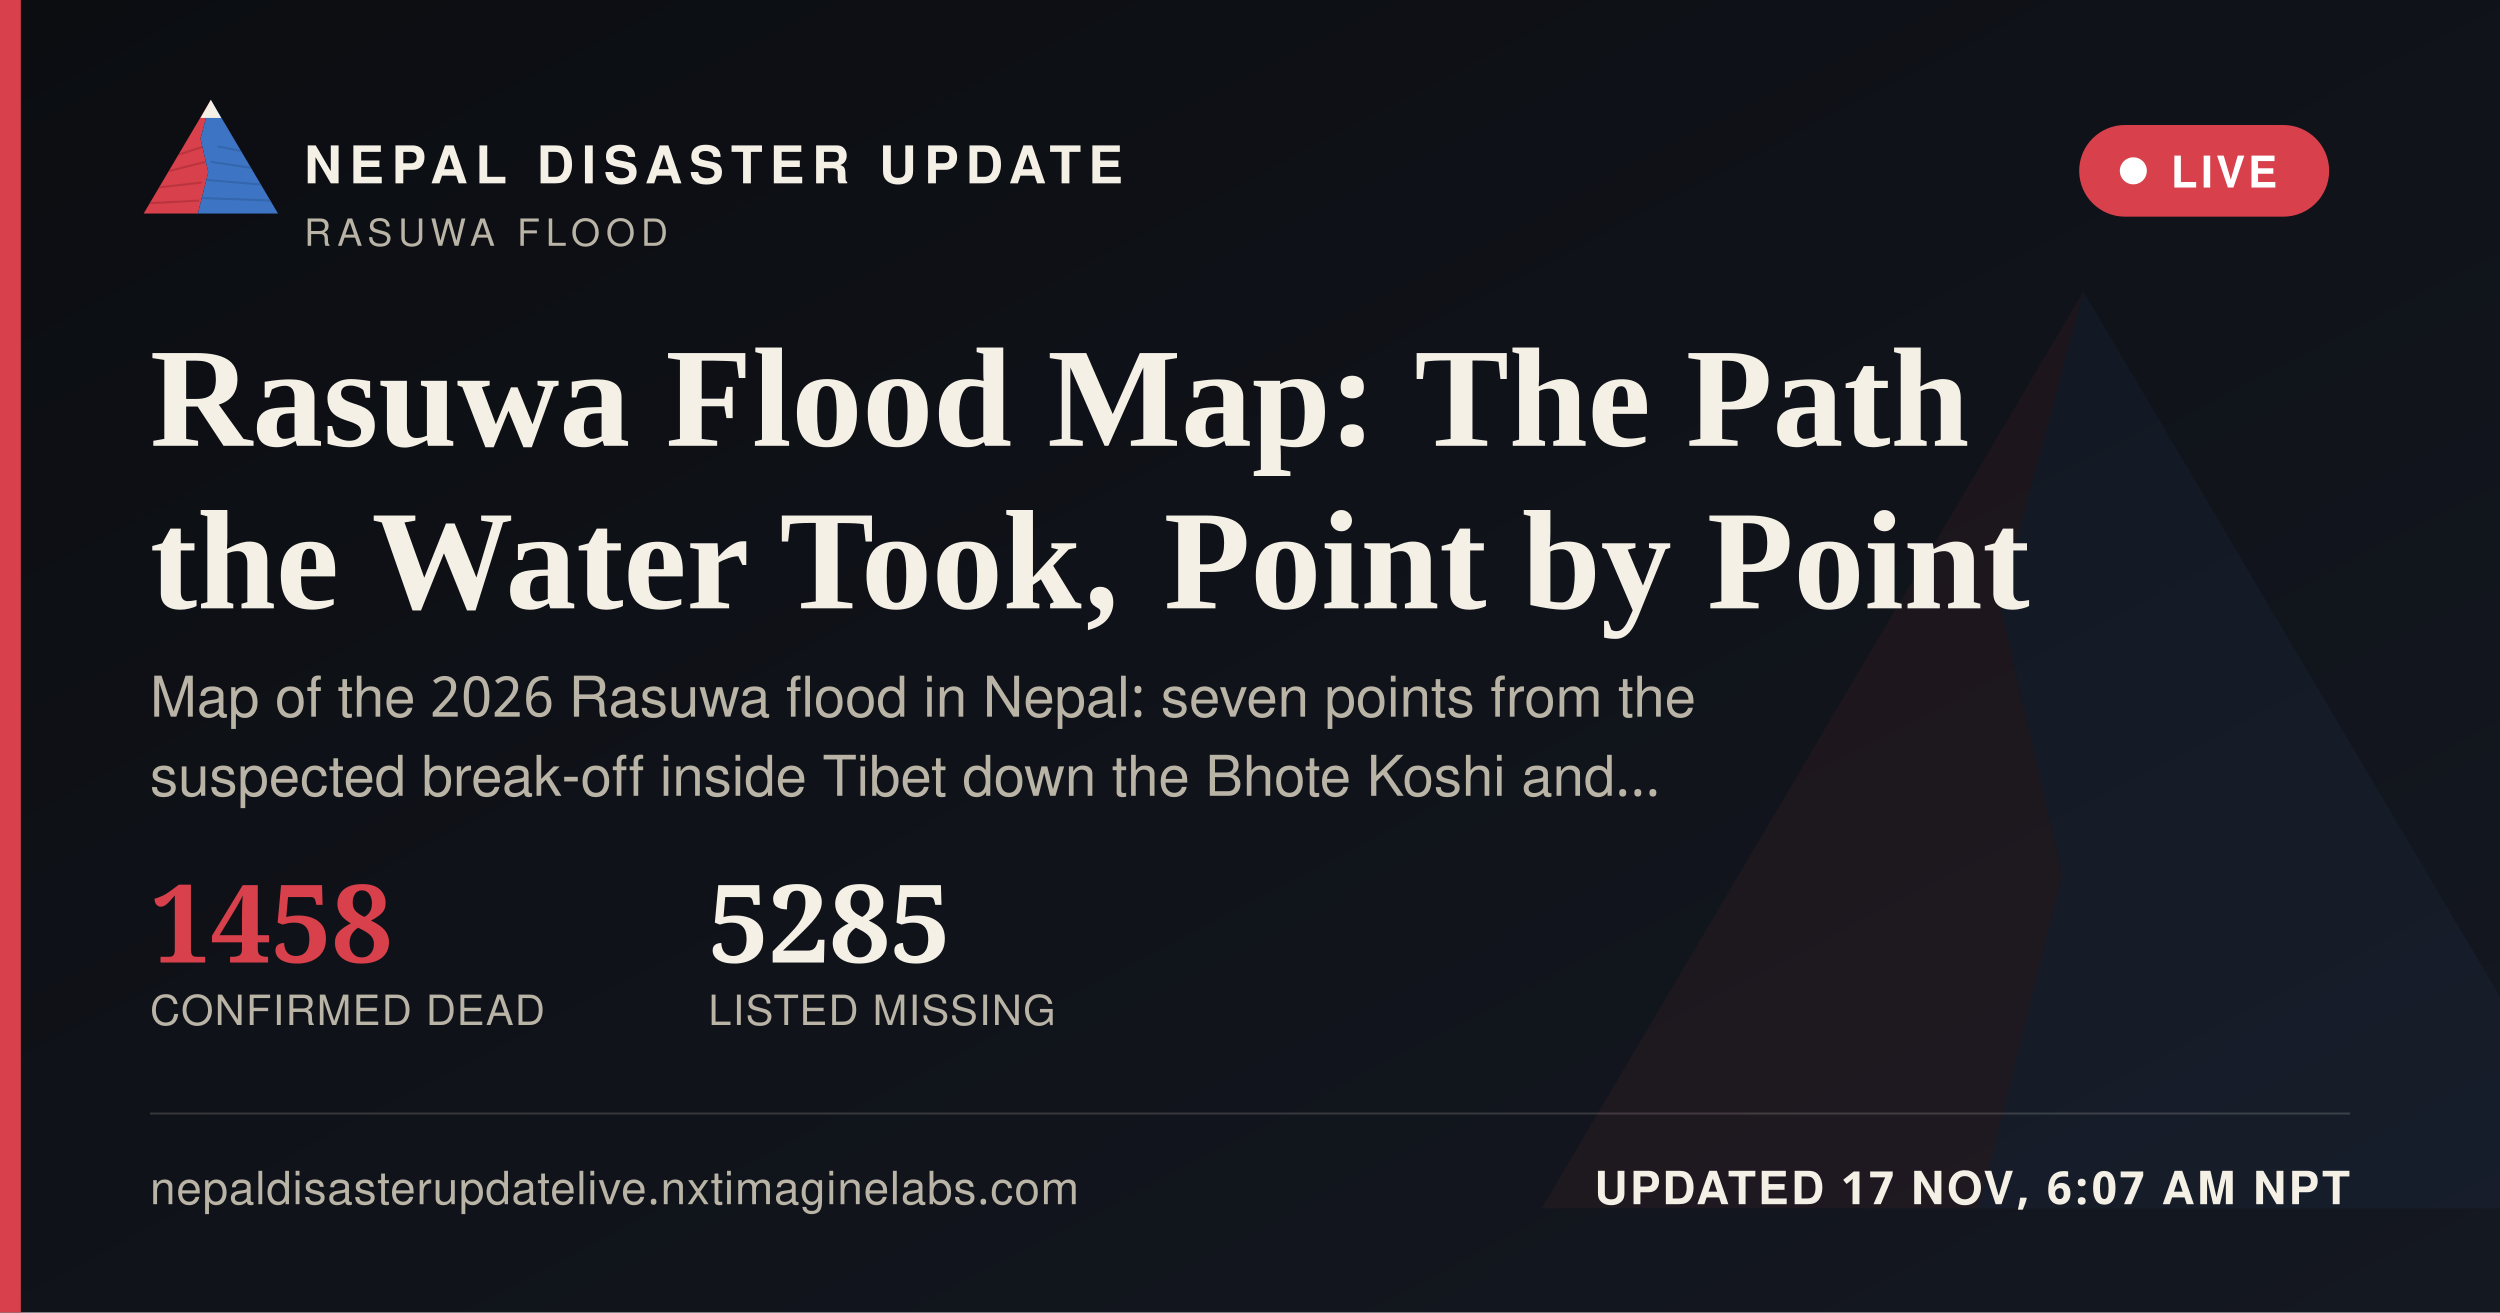
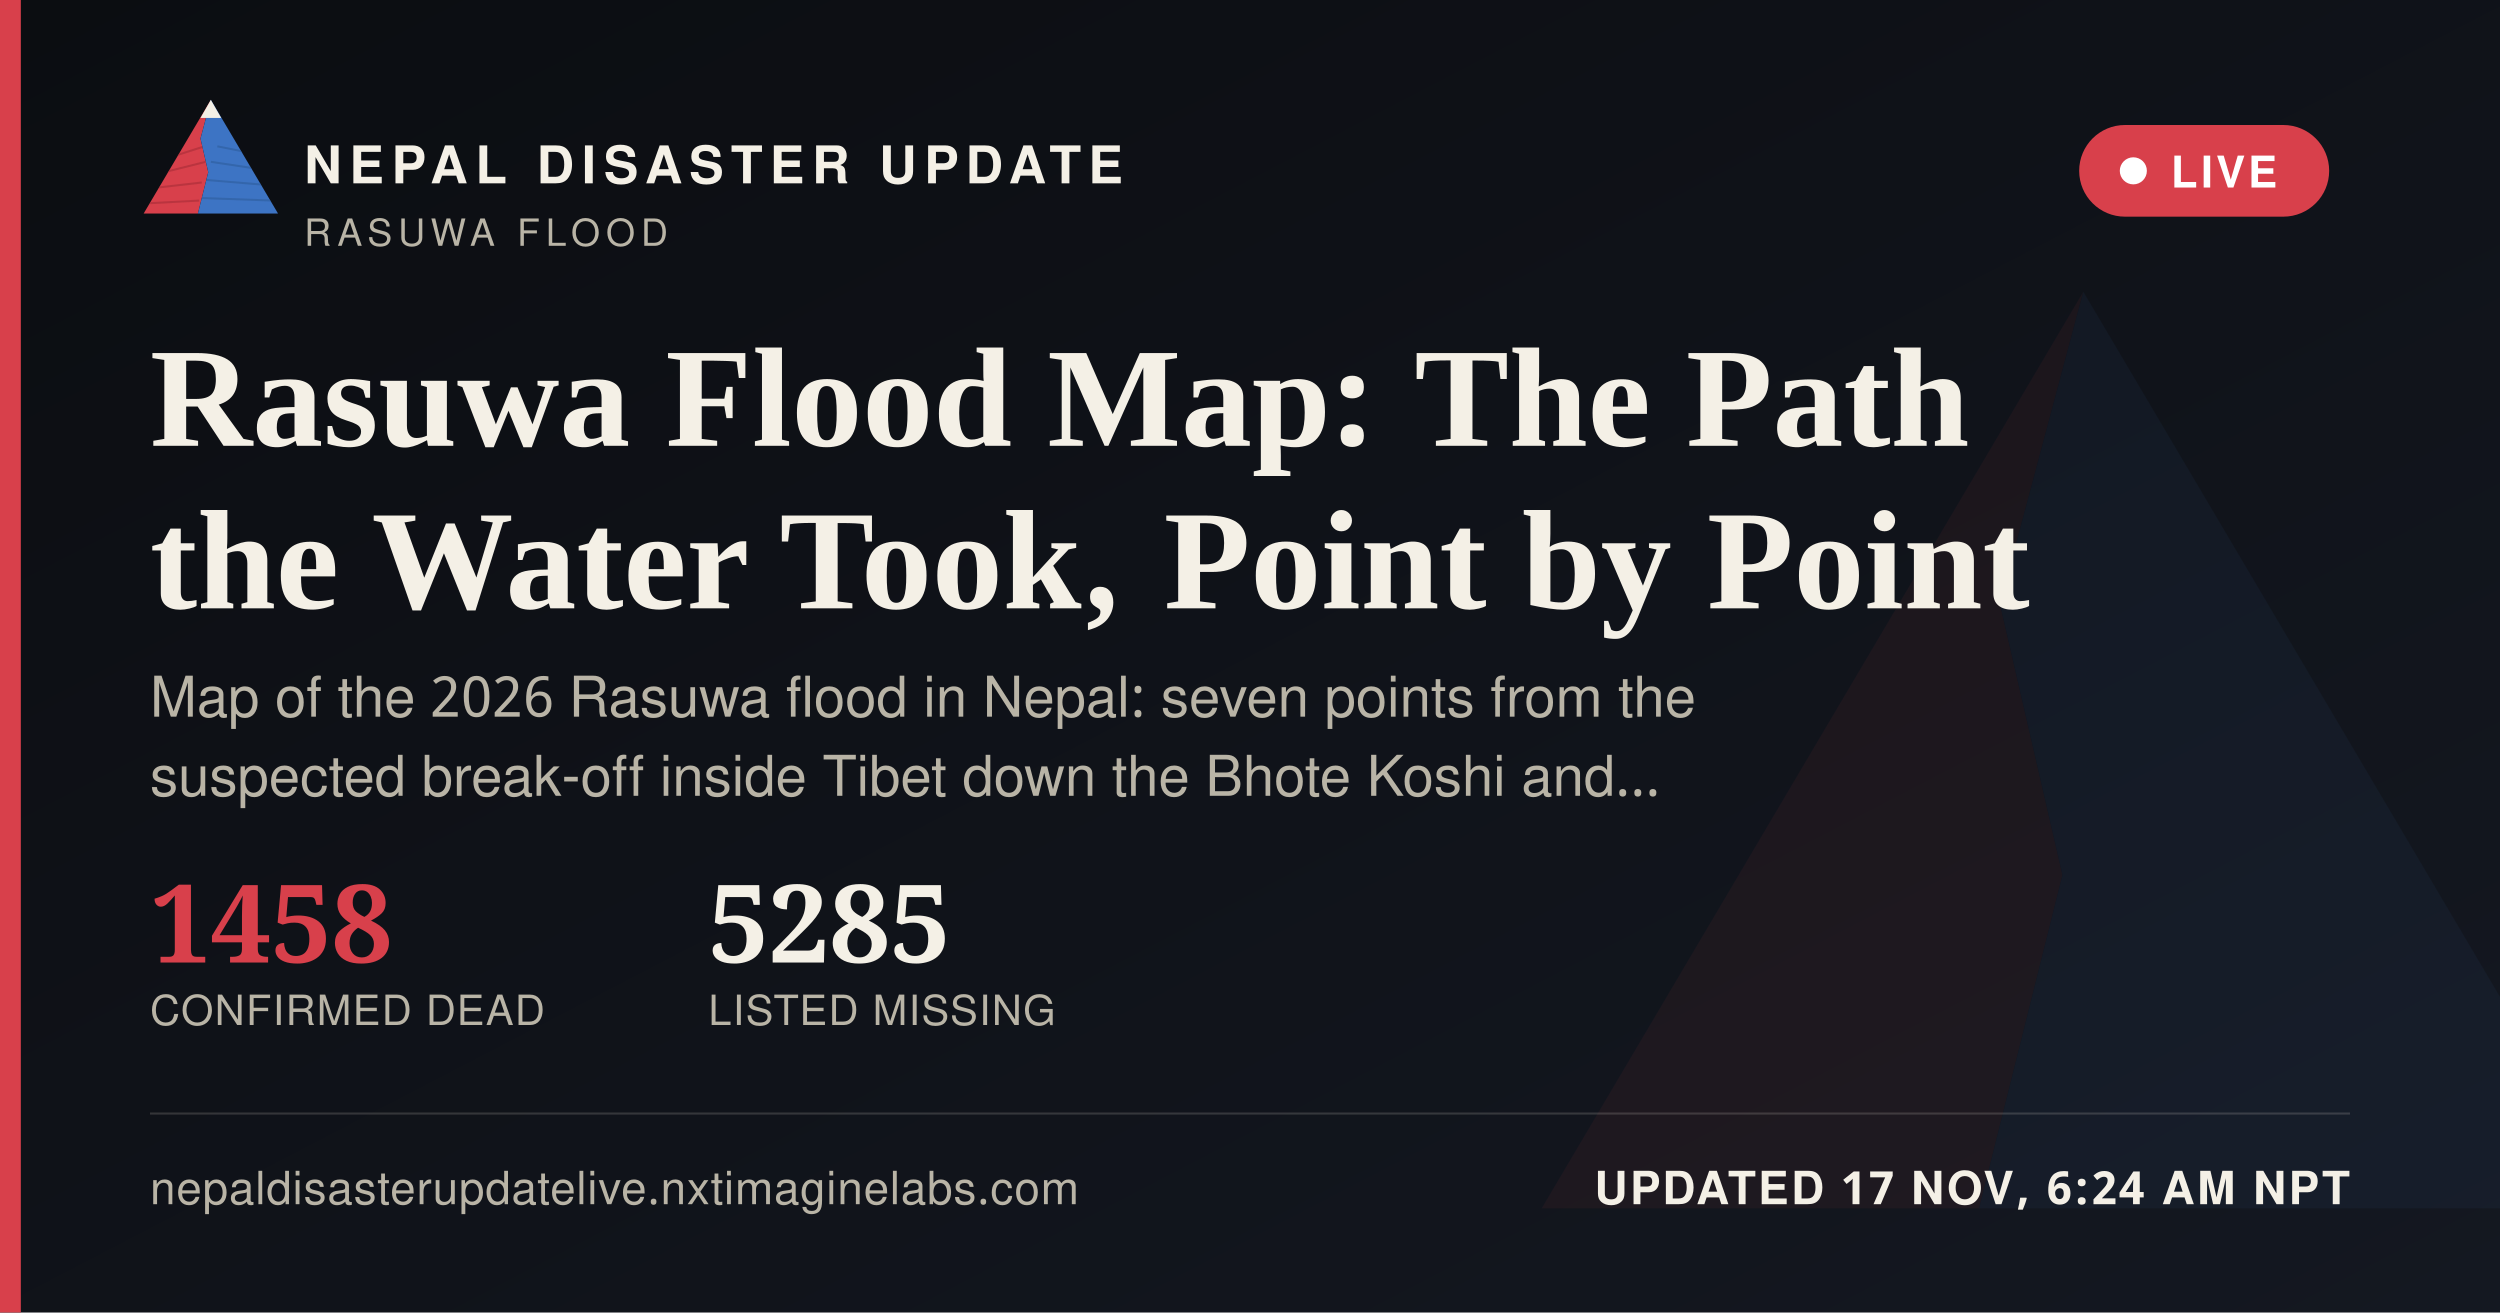
<svg xmlns="http://www.w3.org/2000/svg" width="1200" height="630" viewBox="0 0 1200 630">
  <defs>
    <linearGradient id="ogbg" x1="0" y1="0" x2="1" y2="1">
      <stop offset="0" stop-color="#0B0D11" />
      <stop offset="1" stop-color="#141821" />
    </linearGradient>
  </defs>
  <rect width="1200" height="630" fill="url(#ogbg)" />
  <g transform="translate(700,60) scale(5)" opacity="0.06">
    <polygon points="60,16 52,46 58,72 50,104 8,104" fill="#D8404B" />
    <polygon points="60,16 112,104 50,104 58,72 52,46" fill="#3D74C4" />
  </g>
  <rect x="0" y="0" width="10" height="630" fill="#D8404B" />
  <g transform="translate(64,38) scale(0.62)">
    <g>
      <defs>
        <clipPath id="ogLc">
          <polygon points="60,16 52,46 58,72 50,104 8,104" />
        </clipPath>
        <clipPath id="ogRc">
          <polygon points="60,16 112,104 50,104 58,72 52,46" />
        </clipPath>
      </defs>
      <polygon points="60,16 52,46 58,72 50,104 8,104" fill="#D8404B" />
      <g clip-path="url(#ogLc)" stroke="#A32A34" stroke-width="1.6" fill="none" opacity="0.55">
        <path d="M30,60 L55,52" />
        <path d="M24,72 L56,64" />
        <path d="M18,84 L53,80" />
        <path d="M13,96 L51,94" />
      </g>
      <polygon points="60,16 112,104 50,104 58,72 52,46" fill="#3D74C4" />
      <g clip-path="url(#ogRc)" stroke="#2A5793" stroke-width="1.6" fill="none" opacity="0.5">
        <path d="M65,52 L95,58" />
        <path d="M60,64 L100,70" />
        <path d="M56,78 L104,82" />
        <path d="M52,92 L108,94" />
      </g>
      <polygon points="60,16 52,30 68,30" fill="#F4F0E6" />
    </g>
  </g>
  <text x="146" y="88" font-family="'Public Sans', 'Noto Sans Devanagari', 'Helvetica Neue', Helvetica, Arial, sans-serif" font-size="25" font-weight="800" letter-spacing="3.6" fill="#F4F0E6">NEPAL DISASTER UPDATE</text>
  <text x="146" y="118" font-family="'Public Sans', 'Noto Sans Devanagari', 'Helvetica Neue', Helvetica, Arial, sans-serif" font-size="18" letter-spacing="2.8" fill="#B9B4A6">RASUWA FLOOD</text>
  <g>
    <rect x="998" y="60" width="120" height="44" rx="22" fill="#D8404B" stroke="none" />
    <circle cx="1024" cy="82" r="6.5" fill="#FFFFFF" />
    <text x="1042" y="90" font-family="'Public Sans', 'Noto Sans Devanagari', 'Helvetica Neue', Helvetica, Arial, sans-serif" font-size="21" font-weight="700" letter-spacing="1.6" fill="#FFFFFF">LIVE</text>
  </g>
  <text x="72" y="214" font-family="Newsreader, 'Noto Serif Devanagari', Georgia, 'Times New Roman', serif" font-size="68" font-weight="600" fill="#F4F0E6">Rasuwa Flood Map: The Path</text>
  <text x="72" y="292" font-family="Newsreader, 'Noto Serif Devanagari', Georgia, 'Times New Roman', serif" font-size="68" font-weight="600" fill="#F4F0E6">the Water Took, Point by Point</text>
  <text x="72" y="344" font-family="'Public Sans', 'Noto Sans Devanagari', 'Helvetica Neue', Helvetica, Arial, sans-serif" font-size="27" fill="#B9B4A6">Map of the 2026 Rasuwa flood in Nepal: seven points from the</text>
  <text x="72" y="382" font-family="'Public Sans', 'Noto Sans Devanagari', 'Helvetica Neue', Helvetica, Arial, sans-serif" font-size="27" fill="#B9B4A6">suspected break-off inside Tibet down the Bhote Koshi and…</text>
  <g transform="translate(72,462)">
    <text x="0" y="0" font-family="Newsreader, 'Noto Serif Devanagari', Georgia, 'Times New Roman', serif" font-size="52" font-weight="600" fill="#D8404B">1458</text>
    <text x="0" y="30" font-family="'Public Sans', 'Noto Sans Devanagari', 'Helvetica Neue', Helvetica, Arial, sans-serif" font-size="20" letter-spacing="0.6" fill="#B9B4A6">CONFIRMED DEAD</text>
    <text x="268" y="0" font-family="Newsreader, 'Noto Serif Devanagari', Georgia, 'Times New Roman', serif" font-size="52" font-weight="600" fill="#F4F0E6">5285</text>
    <text x="268" y="30" font-family="'Public Sans', 'Noto Sans Devanagari', 'Helvetica Neue', Helvetica, Arial, sans-serif" font-size="20" letter-spacing="0.6" fill="#B9B4A6">LISTED MISSING</text>
  </g>
  <rect x="72" y="534" width="1056" height="1" fill="rgba(244,240,230,0.16)" />
  <text x="72" y="578" font-family="'Public Sans', 'Noto Sans Devanagari', 'Helvetica Neue', Helvetica, Arial, sans-serif" font-size="22" fill="#B9B4A6" letter-spacing="0.4">nepaldisasterupdatelive.nxtimaginelabs.com</text>
-   <text x="1128" y="578" text-anchor="end" font-family="'Public Sans', 'Noto Sans Devanagari', 'Helvetica Neue', Helvetica, Arial, sans-serif" font-size="22" font-weight="700" letter-spacing="1.2" fill="#F4F0E6">UPDATED 17 NOV, 6:07 AM NPT</text>
+   <text x="1128" y="578" text-anchor="end" font-family="'Public Sans', 'Noto Sans Devanagari', 'Helvetica Neue', Helvetica, Arial, sans-serif" font-size="22" font-weight="700" letter-spacing="1.2" fill="#F4F0E6">UPDATED 17 NOV, 6:24 AM NPT</text>
</svg>
